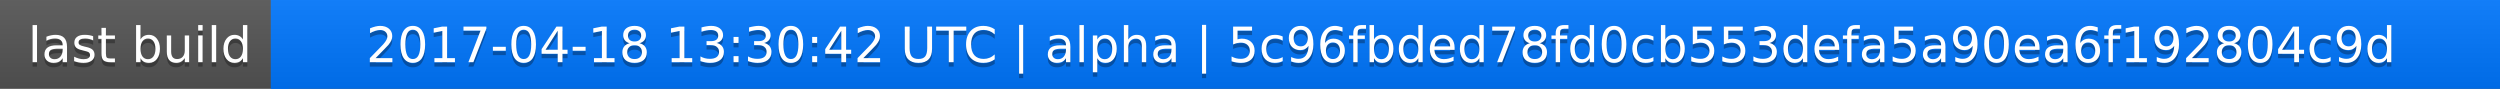
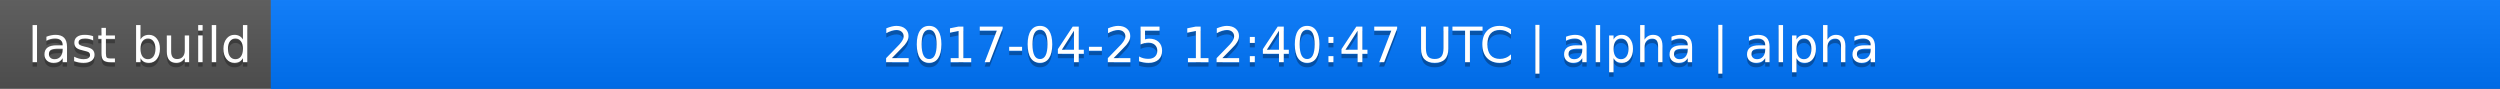
<svg xmlns="http://www.w3.org/2000/svg" width="563" height="20">
  <linearGradient id="a" x2="0" y2="100%">
    <stop offset="0" stop-color="#bbb" stop-opacity=".1" />
    <stop offset="1" stop-opacity=".1" />
  </linearGradient>
  <rect rx="0" width="563" height="20" fill="#555" />
  <rect rx="0" x="61" width="502" height="20" fill="#07f" />
  <path fill="#07f" d="M61 0h4v20h-4z" />
  <rect rx="0" width="563" height="20" fill="url(#a)" />
  <g fill="#fff" text-anchor="middle" font-family="DejaVu Sans,Verdana,Geneva,sans-serif" font-size="11">
    <text x="31.5" y="15" fill="#010101" fill-opacity=".3">last build</text>
    <text x="31.5" y="14">last build</text>
-     <text x="311" y="15" fill="#010101" fill-opacity=".3">2017-04-18 13:30:42 UTC | alpha | 5c96fbded78fd0cb553defa5a90ea6f192804c9d</text>
-     <text x="311" y="14">2017-04-18 13:30:42 UTC | alpha | 5c96fbded78fd0cb553defa5a90ea6f192804c9d</text>
+     <text x="311" y="15" fill="#010101" fill-opacity=".3">2017-04-25 12:40:47 UTC | alpha | alpha</text>
+     <text x="311" y="14">2017-04-25 12:40:47 UTC | alpha | alpha</text>
  </g>
</svg>
